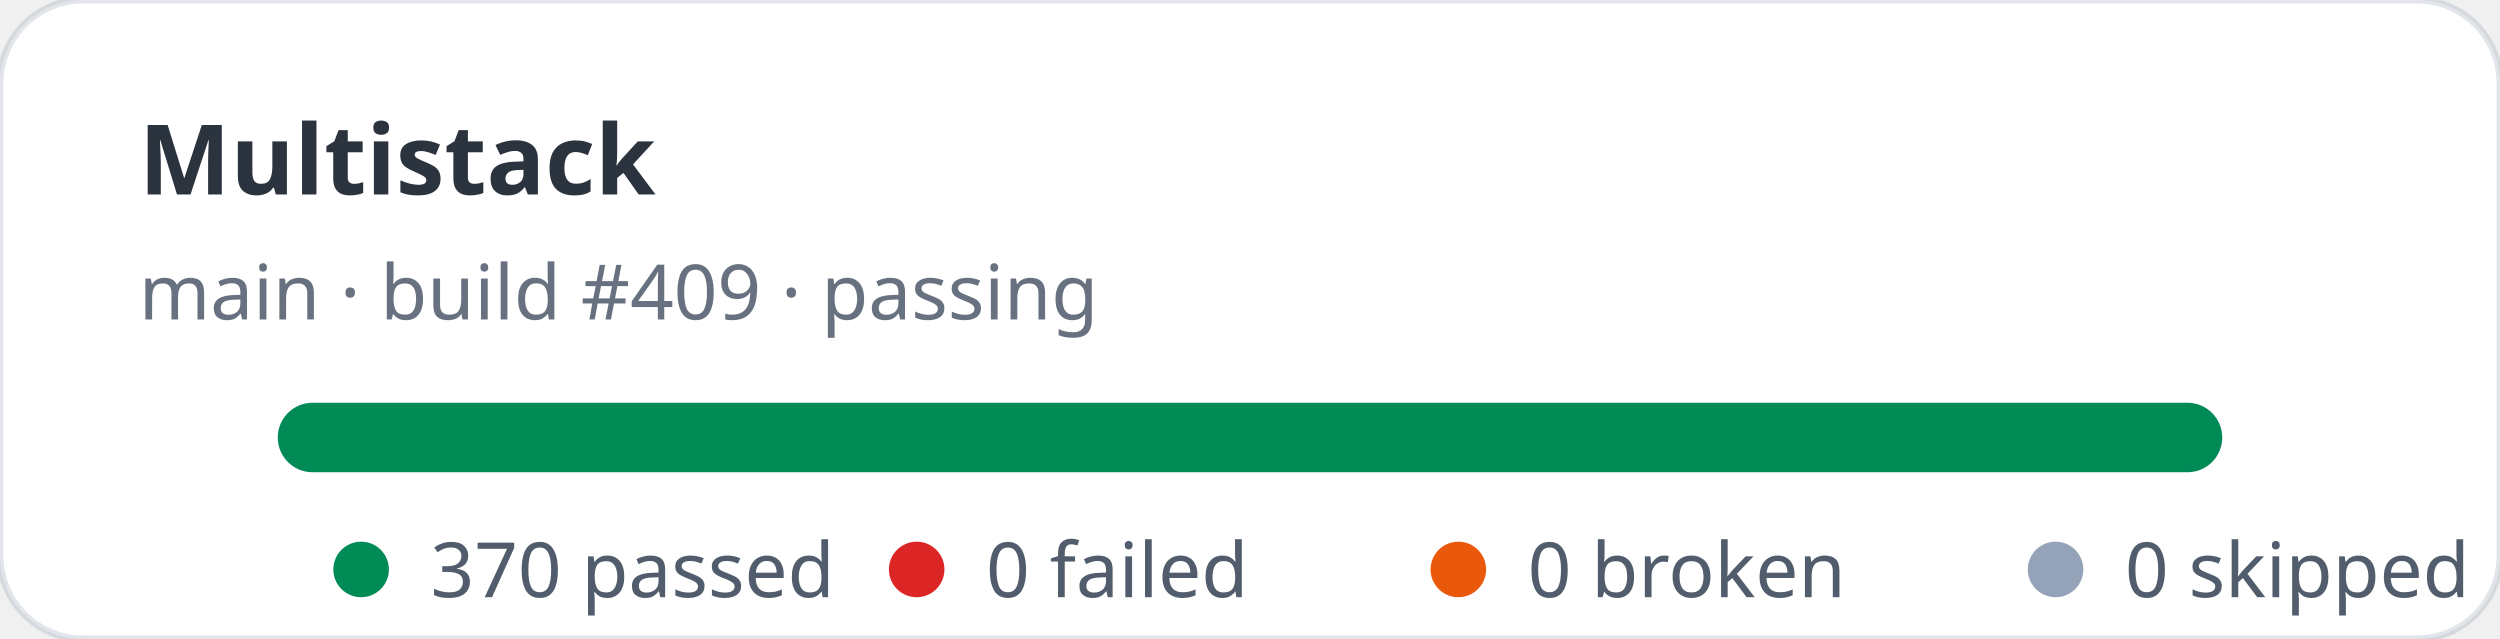
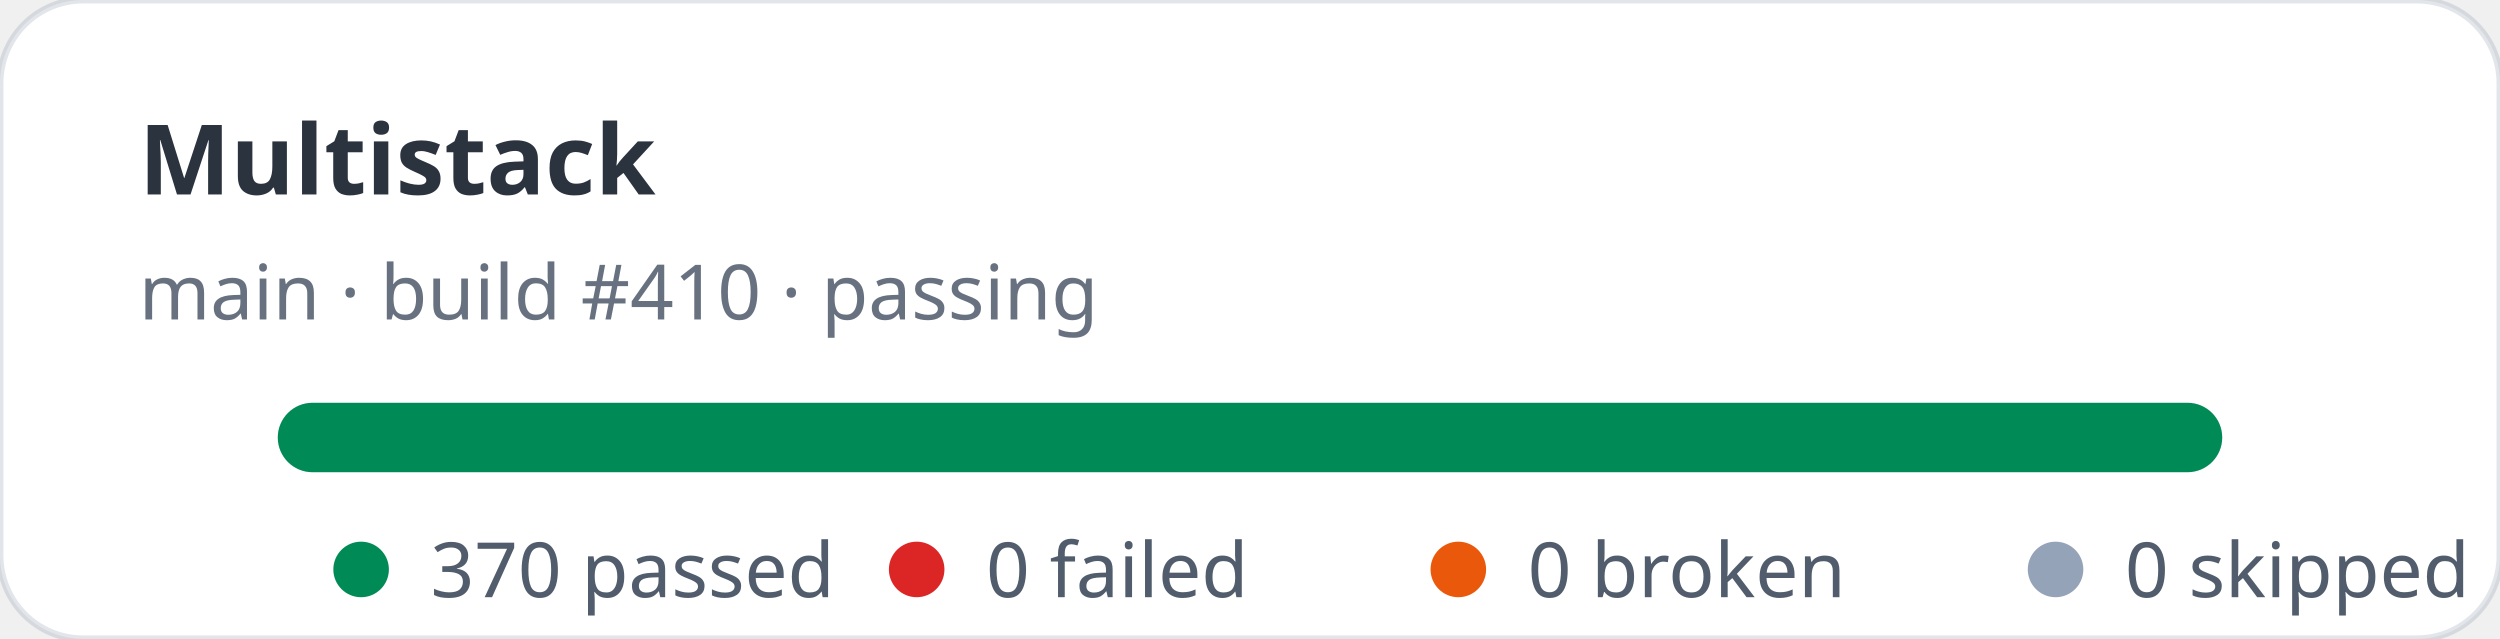
<svg xmlns="http://www.w3.org/2000/svg" width="360" height="92" viewBox="0 0 360 92" role="img" aria-label="Multistack stats: 370 passed, 0 failed">
  <rect width="360" height="92" rx="12" fill="#ffffff" stroke="rgba(11,48,86,0.12)" />
  <text x="20" y="28" fill="rgba(1,10,24,0.83)" font-family="ui-sans-serif,system-ui,sans-serif" font-size="14" font-weight="700">Multistack</text>
-   <text x="20" y="46" fill="rgba(2,19,44,0.6)" font-family="ui-sans-serif,system-ui,sans-serif" font-size="11">main · build #409 · passing</text>
+   <text x="20" y="46" fill="rgba(2,19,44,0.6)" font-family="ui-sans-serif,system-ui,sans-serif" font-size="11">main · build #410 · passing</text>
  <rect x="40" y="58" width="280" height="10" rx="5" fill="#e2e8f0" />
  <rect x="40" y="58" width="280" height="10" rx="5" fill="#008a56" />
  <g font-family="ui-sans-serif,system-ui,sans-serif" font-size="11" fill="rgba(1,18,40,0.68)">
    <circle cx="52" cy="82" r="4" fill="#008a56" />
    <text x="62" y="86">370 passed</text>
    <circle cx="132" cy="82" r="4" fill="#dc2626" />
    <text x="142" y="86">0 failed</text>
    <circle cx="210" cy="82" r="4" fill="#ea580c" />
    <text x="220" y="86">0 broken</text>
    <circle cx="296" cy="82" r="4" fill="#94a3b8" />
    <text x="306" y="86">0 skipped</text>
  </g>
</svg>
